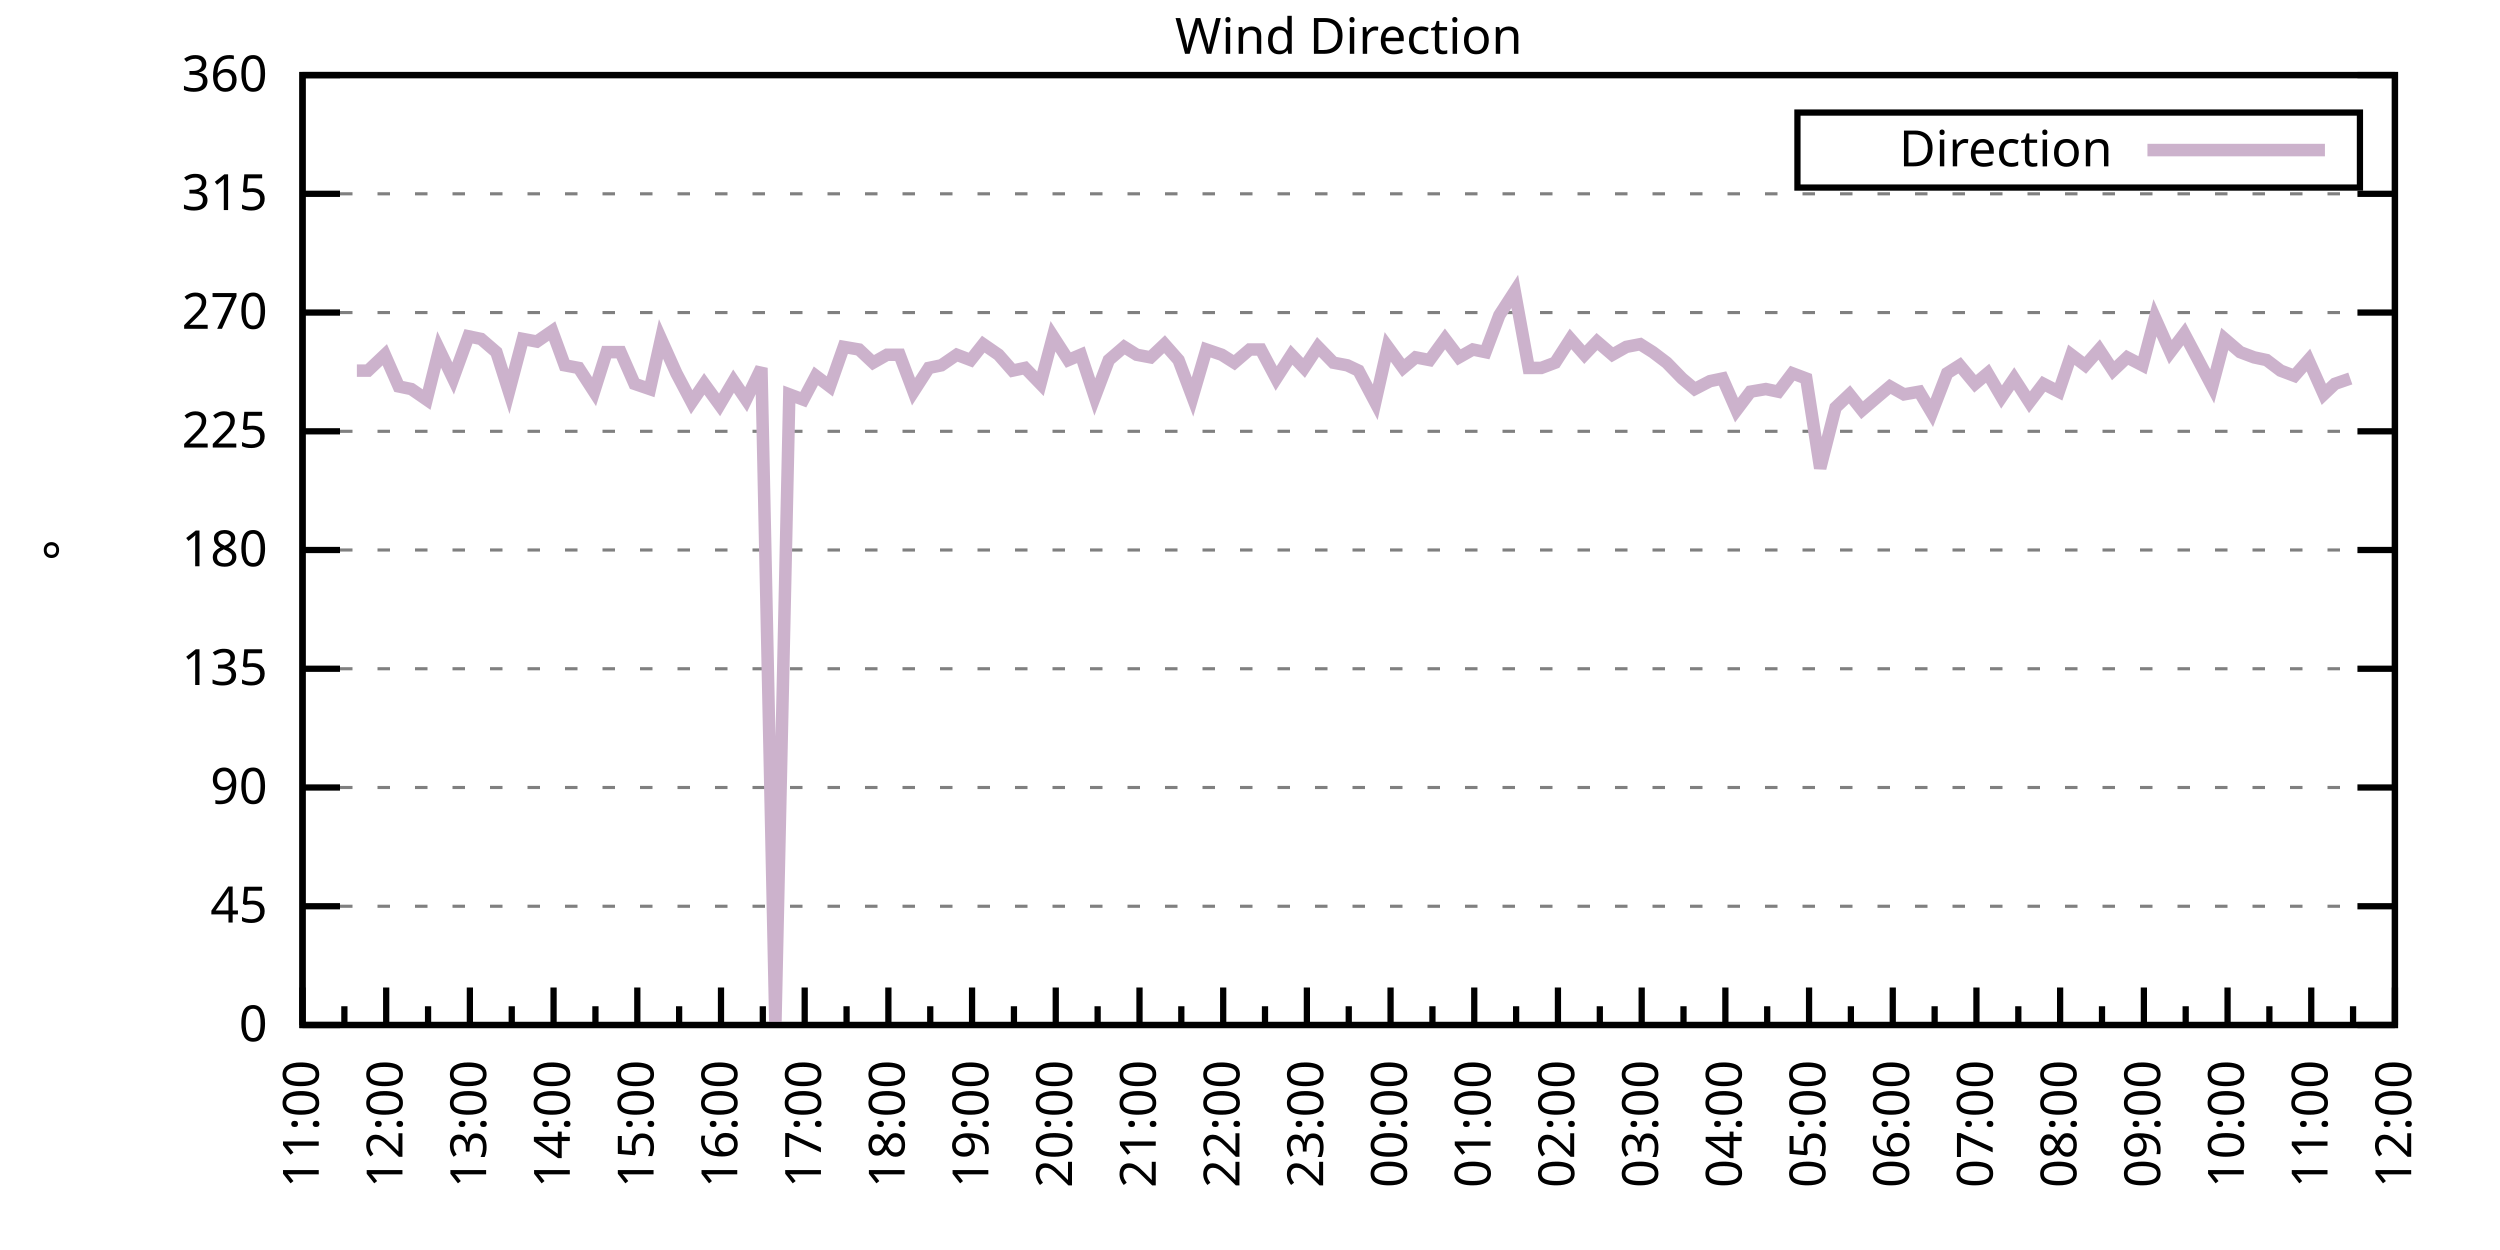
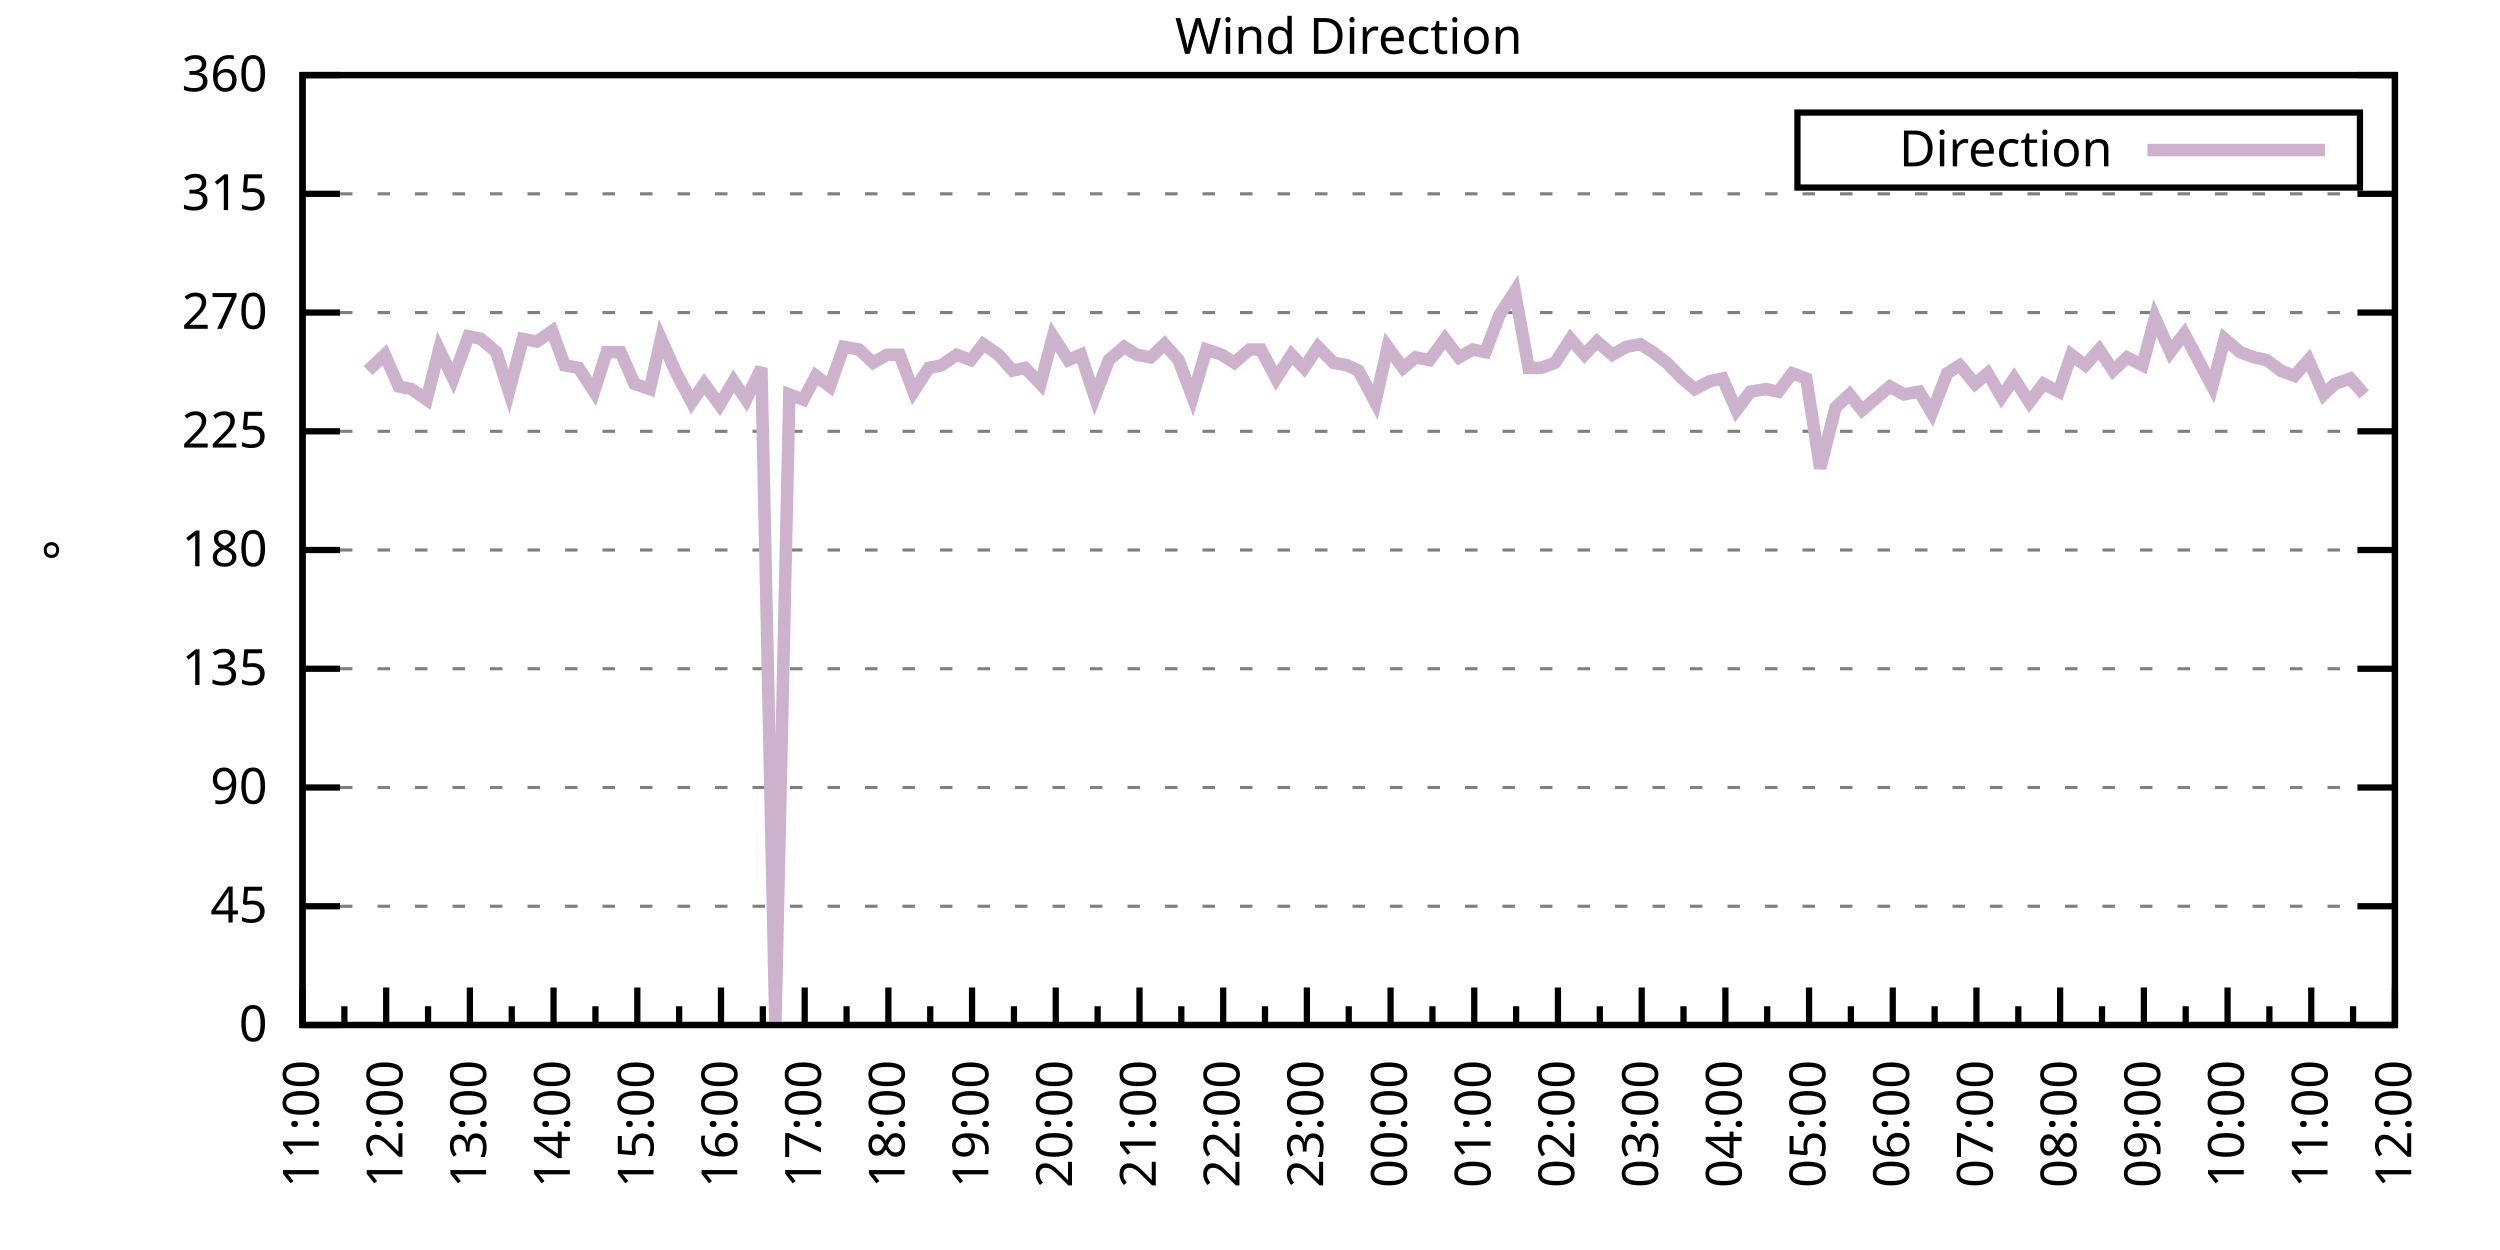
<svg xmlns="http://www.w3.org/2000/svg" xmlns:xlink="http://www.w3.org/1999/xlink" width="400" height="200" viewBox="0 0 400 200">
  <g id="gnuplot_canvas">
    <rect x="0" y="0" width="400" height="200" fill="none" />
    <defs>
      <circle id="gpDot" r="0.5" stroke-width="0.5" stroke="currentColor" />
      <path id="gpPt0" stroke-width="0.333" stroke="currentColor" d="M-1,0 h2 M0,-1 v2" />
      <path id="gpPt1" stroke-width="0.333" stroke="currentColor" d="M-1,-1 L1,1 M1,-1 L-1,1" />
      <path id="gpPt2" stroke-width="0.333" stroke="currentColor" d="M-1,0 L1,0 M0,-1 L0,1 M-1,-1 L1,1 M-1,1 L1,-1" />
      <rect id="gpPt3" stroke-width="0.333" stroke="currentColor" x="-1" y="-1" width="2" height="2" />
      <rect id="gpPt4" stroke-width="0.333" stroke="currentColor" fill="currentColor" x="-1" y="-1" width="2" height="2" />
      <circle id="gpPt5" stroke-width="0.333" stroke="currentColor" cx="0" cy="0" r="1" />
      <use xlink:href="#gpPt5" id="gpPt6" fill="currentColor" stroke="none" />
      <path id="gpPt7" stroke-width="0.333" stroke="currentColor" d="M0,-1.33 L-1.33,0.67 L1.33,0.67 z" />
      <use xlink:href="#gpPt7" id="gpPt8" fill="currentColor" stroke="none" />
      <use xlink:href="#gpPt7" id="gpPt9" stroke="currentColor" transform="rotate(180)" />
      <use xlink:href="#gpPt9" id="gpPt10" fill="currentColor" stroke="none" />
      <use xlink:href="#gpPt3" id="gpPt11" stroke="currentColor" transform="rotate(45)" />
      <use xlink:href="#gpPt11" id="gpPt12" fill="currentColor" stroke="none" />
      <path id="gpPt13" stroke-width="0.333" stroke="currentColor" d="M0,1.330 L1.265,0.411 L0.782,-1.067 L-0.782,-1.076 L-1.265,0.411 z" />
      <use xlink:href="#gpPt13" id="gpPt14" fill="currentColor" stroke="none" />
      <filter id="textbox" filterUnits="objectBoundingBox" x="0" y="0" height="1" width="1">
        <feFlood flood-color="white" flood-opacity="1" result="bgnd" />
        <feComposite in="SourceGraphic" in2="bgnd" operator="atop" />
      </filter>
      <filter id="greybox" filterUnits="objectBoundingBox" x="0" y="0" height="1" width="1">
        <feFlood flood-color="lightgrey" flood-opacity="1" result="grey" />
        <feComposite in="SourceGraphic" in2="grey" operator="atop" />
      </filter>
    </defs>
    <g fill="none" color="white" stroke="currentColor" stroke-width="1.00" stroke-linecap="butt" stroke-linejoin="miter">
</g>
    <g fill="none" color="black" stroke="currentColor" stroke-width="1.00" stroke-linecap="butt" stroke-linejoin="miter">
      <g stroke="none" shape-rendering="crispEdges">
        <polygon fill="rgb(255, 255, 255)" points="48.40,164.00 383.18,164.00 383.18,12.02 48.40,12.02 " />
      </g>
    </g>
    <g fill="none" color="black" stroke="currentColor" stroke-width="1.00" stroke-linecap="butt" stroke-linejoin="miter">
</g>
    <g fill="none" color="black" stroke="black" stroke-width="0.50" stroke-linecap="butt" stroke-linejoin="miter">
</g>
    <g fill="none" color="gray" stroke="currentColor" stroke-width="0.50" stroke-linecap="butt" stroke-linejoin="miter">
      <path stroke="gray" stroke-dasharray="2,4" class="gridline" d="M48.40,164.00 L383.19,164.00  " />
    </g>
    <g fill="none" color="gray" stroke="gray" stroke-width="1.00" stroke-linecap="butt" stroke-linejoin="miter">
</g>
    <g fill="none" color="black" stroke="currentColor" stroke-width="1.00" stroke-linecap="butt" stroke-linejoin="miter">
      <path stroke="black" d="M48.40,164.00 L54.40,164.00 M383.19,164.00 L377.19,164.00  " />
      <g transform="translate(42.80,166.60)" stroke="none" fill="black" font-family="Sans" font-size="8.00" text-anchor="end">
        <text>
          <tspan font-family="Sans"> 0</tspan>
        </text>
      </g>
    </g>
    <g fill="none" color="black" stroke="currentColor" stroke-width="1.00" stroke-linecap="butt" stroke-linejoin="miter">
</g>
    <g fill="none" color="black" stroke="black" stroke-width="0.50" stroke-linecap="butt" stroke-linejoin="miter">
</g>
    <g fill="none" color="gray" stroke="currentColor" stroke-width="0.50" stroke-linecap="butt" stroke-linejoin="miter">
      <path stroke="gray" stroke-dasharray="2,4" class="gridline" d="M48.40,145.00 L383.19,145.00  " />
    </g>
    <g fill="none" color="gray" stroke="gray" stroke-width="1.00" stroke-linecap="butt" stroke-linejoin="miter">
</g>
    <g fill="none" color="black" stroke="currentColor" stroke-width="1.00" stroke-linecap="butt" stroke-linejoin="miter">
      <path stroke="black" d="M48.40,145.00 L54.40,145.00 M383.19,145.00 L377.19,145.00  " />
      <g transform="translate(42.80,147.60)" stroke="none" fill="black" font-family="Sans" font-size="8.00" text-anchor="end">
        <text>
          <tspan font-family="Sans"> 45</tspan>
        </text>
      </g>
    </g>
    <g fill="none" color="black" stroke="currentColor" stroke-width="1.00" stroke-linecap="butt" stroke-linejoin="miter">
</g>
    <g fill="none" color="black" stroke="black" stroke-width="0.50" stroke-linecap="butt" stroke-linejoin="miter">
</g>
    <g fill="none" color="gray" stroke="currentColor" stroke-width="0.50" stroke-linecap="butt" stroke-linejoin="miter">
      <path stroke="gray" stroke-dasharray="2,4" class="gridline" d="M48.40,126.00 L383.19,126.00  " />
    </g>
    <g fill="none" color="gray" stroke="gray" stroke-width="1.00" stroke-linecap="butt" stroke-linejoin="miter">
</g>
    <g fill="none" color="black" stroke="currentColor" stroke-width="1.00" stroke-linecap="butt" stroke-linejoin="miter">
      <path stroke="black" d="M48.40,126.00 L54.40,126.00 M383.19,126.00 L377.19,126.00  " />
      <g transform="translate(42.80,128.60)" stroke="none" fill="black" font-family="Sans" font-size="8.00" text-anchor="end">
        <text>
          <tspan font-family="Sans"> 90</tspan>
        </text>
      </g>
    </g>
    <g fill="none" color="black" stroke="currentColor" stroke-width="1.00" stroke-linecap="butt" stroke-linejoin="miter">
</g>
    <g fill="none" color="black" stroke="black" stroke-width="0.50" stroke-linecap="butt" stroke-linejoin="miter">
</g>
    <g fill="none" color="gray" stroke="currentColor" stroke-width="0.50" stroke-linecap="butt" stroke-linejoin="miter">
      <path stroke="gray" stroke-dasharray="2,4" class="gridline" d="M48.40,107.00 L383.19,107.00  " />
    </g>
    <g fill="none" color="gray" stroke="gray" stroke-width="1.00" stroke-linecap="butt" stroke-linejoin="miter">
</g>
    <g fill="none" color="black" stroke="currentColor" stroke-width="1.00" stroke-linecap="butt" stroke-linejoin="miter">
      <path stroke="black" d="M48.40,107.00 L54.40,107.00 M383.19,107.00 L377.19,107.00  " />
      <g transform="translate(42.80,109.60)" stroke="none" fill="black" font-family="Sans" font-size="8.00" text-anchor="end">
        <text>
          <tspan font-family="Sans"> 135</tspan>
        </text>
      </g>
    </g>
    <g fill="none" color="black" stroke="currentColor" stroke-width="1.00" stroke-linecap="butt" stroke-linejoin="miter">
</g>
    <g fill="none" color="black" stroke="black" stroke-width="0.50" stroke-linecap="butt" stroke-linejoin="miter">
</g>
    <g fill="none" color="gray" stroke="currentColor" stroke-width="0.50" stroke-linecap="butt" stroke-linejoin="miter">
      <path stroke="gray" stroke-dasharray="2,4" class="gridline" d="M48.40,88.00 L383.19,88.00  " />
    </g>
    <g fill="none" color="gray" stroke="gray" stroke-width="1.00" stroke-linecap="butt" stroke-linejoin="miter">
</g>
    <g fill="none" color="black" stroke="currentColor" stroke-width="1.00" stroke-linecap="butt" stroke-linejoin="miter">
      <path stroke="black" d="M48.40,88.00 L54.40,88.00 M383.19,88.00 L377.19,88.00  " />
      <g transform="translate(42.80,90.60)" stroke="none" fill="black" font-family="Sans" font-size="8.00" text-anchor="end">
        <text>
          <tspan font-family="Sans"> 180</tspan>
        </text>
      </g>
    </g>
    <g fill="none" color="black" stroke="currentColor" stroke-width="1.00" stroke-linecap="butt" stroke-linejoin="miter">
</g>
    <g fill="none" color="black" stroke="black" stroke-width="0.50" stroke-linecap="butt" stroke-linejoin="miter">
</g>
    <g fill="none" color="gray" stroke="currentColor" stroke-width="0.50" stroke-linecap="butt" stroke-linejoin="miter">
      <path stroke="gray" stroke-dasharray="2,4" class="gridline" d="M48.40,69.01 L383.19,69.01  " />
    </g>
    <g fill="none" color="gray" stroke="gray" stroke-width="1.00" stroke-linecap="butt" stroke-linejoin="miter">
</g>
    <g fill="none" color="black" stroke="currentColor" stroke-width="1.00" stroke-linecap="butt" stroke-linejoin="miter">
      <path stroke="black" d="M48.40,69.01 L54.40,69.01 M383.19,69.01 L377.19,69.01  " />
      <g transform="translate(42.80,71.61)" stroke="none" fill="black" font-family="Sans" font-size="8.00" text-anchor="end">
        <text>
          <tspan font-family="Sans"> 225</tspan>
        </text>
      </g>
    </g>
    <g fill="none" color="black" stroke="currentColor" stroke-width="1.00" stroke-linecap="butt" stroke-linejoin="miter">
</g>
    <g fill="none" color="black" stroke="black" stroke-width="0.50" stroke-linecap="butt" stroke-linejoin="miter">
</g>
    <g fill="none" color="gray" stroke="currentColor" stroke-width="0.50" stroke-linecap="butt" stroke-linejoin="miter">
      <path stroke="gray" stroke-dasharray="2,4" class="gridline" d="M48.40,50.01 L383.19,50.01  " />
    </g>
    <g fill="none" color="gray" stroke="gray" stroke-width="1.00" stroke-linecap="butt" stroke-linejoin="miter">
</g>
    <g fill="none" color="black" stroke="currentColor" stroke-width="1.00" stroke-linecap="butt" stroke-linejoin="miter">
      <path stroke="black" d="M48.40,50.01 L54.40,50.01 M383.19,50.01 L377.19,50.01  " />
      <g transform="translate(42.80,52.61)" stroke="none" fill="black" font-family="Sans" font-size="8.00" text-anchor="end">
        <text>
          <tspan font-family="Sans"> 270</tspan>
        </text>
      </g>
    </g>
    <g fill="none" color="black" stroke="currentColor" stroke-width="1.00" stroke-linecap="butt" stroke-linejoin="miter">
</g>
    <g fill="none" color="black" stroke="black" stroke-width="0.50" stroke-linecap="butt" stroke-linejoin="miter">
</g>
    <g fill="none" color="gray" stroke="currentColor" stroke-width="0.50" stroke-linecap="butt" stroke-linejoin="miter">
      <path stroke="gray" stroke-dasharray="2,4" class="gridline" d="M48.40,31.01 L383.19,31.01  " />
    </g>
    <g fill="none" color="gray" stroke="gray" stroke-width="1.00" stroke-linecap="butt" stroke-linejoin="miter">
</g>
    <g fill="none" color="black" stroke="currentColor" stroke-width="1.00" stroke-linecap="butt" stroke-linejoin="miter">
      <path stroke="black" d="M48.40,31.01 L54.40,31.01 M383.19,31.01 L377.19,31.01  " />
      <g transform="translate(42.80,33.61)" stroke="none" fill="black" font-family="Sans" font-size="8.00" text-anchor="end">
        <text>
          <tspan font-family="Sans"> 315</tspan>
        </text>
      </g>
    </g>
    <g fill="none" color="black" stroke="currentColor" stroke-width="1.00" stroke-linecap="butt" stroke-linejoin="miter">
</g>
    <g fill="none" color="black" stroke="black" stroke-width="0.50" stroke-linecap="butt" stroke-linejoin="miter">
</g>
    <g fill="none" color="gray" stroke="currentColor" stroke-width="0.50" stroke-linecap="butt" stroke-linejoin="miter">
      <path stroke="gray" stroke-dasharray="2,4" class="gridline" d="M48.40,12.01 L383.19,12.01  " />
    </g>
    <g fill="none" color="gray" stroke="gray" stroke-width="1.00" stroke-linecap="butt" stroke-linejoin="miter">
</g>
    <g fill="none" color="black" stroke="currentColor" stroke-width="1.00" stroke-linecap="butt" stroke-linejoin="miter">
      <path stroke="black" d="M48.40,12.01 L54.40,12.01 M383.19,12.01 L377.19,12.01  " />
      <g transform="translate(42.80,14.61)" stroke="none" fill="black" font-family="Sans" font-size="8.00" text-anchor="end">
        <text>
          <tspan font-family="Sans"> 360</tspan>
        </text>
      </g>
    </g>
    <g fill="none" color="black" stroke="currentColor" stroke-width="1.00" stroke-linecap="butt" stroke-linejoin="miter">
      <path stroke="black" d="M48.40,164.00 L48.40,158.00  " />
      <g transform="translate(51.00,169.60) rotate(270)" stroke="none" fill="black" font-family="Sans" font-size="8.00" text-anchor="end">
        <text>
          <tspan font-family="Sans">11:00</tspan>
        </text>
      </g>
    </g>
    <g fill="none" color="black" stroke="currentColor" stroke-width="1.00" stroke-linecap="butt" stroke-linejoin="miter">
      <path stroke="black" d="M55.10,164.00 L55.10,161.00 M61.79,164.00 L61.79,158.00  " />
      <g transform="translate(64.39,169.60) rotate(270)" stroke="none" fill="black" font-family="Sans" font-size="8.00" text-anchor="end">
        <text>
          <tspan font-family="Sans">12:00</tspan>
        </text>
      </g>
    </g>
    <g fill="none" color="black" stroke="currentColor" stroke-width="1.00" stroke-linecap="butt" stroke-linejoin="miter">
      <path stroke="black" d="M68.49,164.00 L68.49,161.00 M75.18,164.00 L75.18,158.00  " />
      <g transform="translate(77.78,169.60) rotate(270)" stroke="none" fill="black" font-family="Sans" font-size="8.00" text-anchor="end">
        <text>
          <tspan font-family="Sans">13:00</tspan>
        </text>
      </g>
    </g>
    <g fill="none" color="black" stroke="currentColor" stroke-width="1.00" stroke-linecap="butt" stroke-linejoin="miter">
      <path stroke="black" d="M81.88,164.00 L81.88,161.00 M88.57,164.00 L88.57,158.00  " />
      <g transform="translate(91.17,169.60) rotate(270)" stroke="none" fill="black" font-family="Sans" font-size="8.00" text-anchor="end">
        <text>
          <tspan font-family="Sans">14:00</tspan>
        </text>
      </g>
    </g>
    <g fill="none" color="black" stroke="currentColor" stroke-width="1.00" stroke-linecap="butt" stroke-linejoin="miter">
      <path stroke="black" d="M95.27,164.00 L95.27,161.00 M101.97,164.00 L101.97,158.00  " />
      <g transform="translate(104.57,169.60) rotate(270)" stroke="none" fill="black" font-family="Sans" font-size="8.00" text-anchor="end">
        <text>
          <tspan font-family="Sans">15:00</tspan>
        </text>
      </g>
    </g>
    <g fill="none" color="black" stroke="currentColor" stroke-width="1.00" stroke-linecap="butt" stroke-linejoin="miter">
      <path stroke="black" d="M108.66,164.00 L108.66,161.00 M115.36,164.00 L115.36,158.00  " />
      <g transform="translate(117.96,169.60) rotate(270)" stroke="none" fill="black" font-family="Sans" font-size="8.00" text-anchor="end">
        <text>
          <tspan font-family="Sans">16:00</tspan>
        </text>
      </g>
    </g>
    <g fill="none" color="black" stroke="currentColor" stroke-width="1.00" stroke-linecap="butt" stroke-linejoin="miter">
      <path stroke="black" d="M122.05,164.00 L122.05,161.00 M128.75,164.00 L128.75,158.00  " />
      <g transform="translate(131.35,169.60) rotate(270)" stroke="none" fill="black" font-family="Sans" font-size="8.00" text-anchor="end">
        <text>
          <tspan font-family="Sans">17:00</tspan>
        </text>
      </g>
    </g>
    <g fill="none" color="black" stroke="currentColor" stroke-width="1.00" stroke-linecap="butt" stroke-linejoin="miter">
      <path stroke="black" d="M135.45,164.00 L135.45,161.00 M142.14,164.00 L142.14,158.00  " />
      <g transform="translate(144.74,169.60) rotate(270)" stroke="none" fill="black" font-family="Sans" font-size="8.00" text-anchor="end">
        <text>
          <tspan font-family="Sans">18:00</tspan>
        </text>
      </g>
    </g>
    <g fill="none" color="black" stroke="currentColor" stroke-width="1.00" stroke-linecap="butt" stroke-linejoin="miter">
      <path stroke="black" d="M148.84,164.00 L148.84,161.00 M155.53,164.00 L155.53,158.00  " />
      <g transform="translate(158.13,169.60) rotate(270)" stroke="none" fill="black" font-family="Sans" font-size="8.00" text-anchor="end">
        <text>
          <tspan font-family="Sans">19:00</tspan>
        </text>
      </g>
    </g>
    <g fill="none" color="black" stroke="currentColor" stroke-width="1.00" stroke-linecap="butt" stroke-linejoin="miter">
      <path stroke="black" d="M162.23,164.00 L162.23,161.00 M168.92,164.00 L168.92,158.00  " />
      <g transform="translate(171.52,169.60) rotate(270)" stroke="none" fill="black" font-family="Sans" font-size="8.00" text-anchor="end">
        <text>
          <tspan font-family="Sans">20:00</tspan>
        </text>
      </g>
    </g>
    <g fill="none" color="black" stroke="currentColor" stroke-width="1.00" stroke-linecap="butt" stroke-linejoin="miter">
      <path stroke="black" d="M175.62,164.00 L175.62,161.00 M182.32,164.00 L182.32,158.00  " />
      <g transform="translate(184.92,169.60) rotate(270)" stroke="none" fill="black" font-family="Sans" font-size="8.00" text-anchor="end">
        <text>
          <tspan font-family="Sans">21:00</tspan>
        </text>
      </g>
    </g>
    <g fill="none" color="black" stroke="currentColor" stroke-width="1.00" stroke-linecap="butt" stroke-linejoin="miter">
      <path stroke="black" d="M189.01,164.00 L189.01,161.00 M195.71,164.00 L195.71,158.00  " />
      <g transform="translate(198.31,169.60) rotate(270)" stroke="none" fill="black" font-family="Sans" font-size="8.00" text-anchor="end">
        <text>
          <tspan font-family="Sans">22:00</tspan>
        </text>
      </g>
    </g>
    <g fill="none" color="black" stroke="currentColor" stroke-width="1.00" stroke-linecap="butt" stroke-linejoin="miter">
      <path stroke="black" d="M202.40,164.00 L202.40,161.00 M209.10,164.00 L209.10,158.00  " />
      <g transform="translate(211.70,169.60) rotate(270)" stroke="none" fill="black" font-family="Sans" font-size="8.00" text-anchor="end">
        <text>
          <tspan font-family="Sans">23:00</tspan>
        </text>
      </g>
    </g>
    <g fill="none" color="black" stroke="currentColor" stroke-width="1.00" stroke-linecap="butt" stroke-linejoin="miter">
      <path stroke="black" d="M215.80,164.00 L215.80,161.00 M222.49,164.00 L222.49,158.00  " />
      <g transform="translate(225.09,169.60) rotate(270)" stroke="none" fill="black" font-family="Sans" font-size="8.00" text-anchor="end">
        <text>
          <tspan font-family="Sans">00:00</tspan>
        </text>
      </g>
    </g>
    <g fill="none" color="black" stroke="currentColor" stroke-width="1.00" stroke-linecap="butt" stroke-linejoin="miter">
      <path stroke="black" d="M229.19,164.00 L229.19,161.00 M235.88,164.00 L235.88,158.00  " />
      <g transform="translate(238.48,169.60) rotate(270)" stroke="none" fill="black" font-family="Sans" font-size="8.00" text-anchor="end">
        <text>
          <tspan font-family="Sans">01:00</tspan>
        </text>
      </g>
    </g>
    <g fill="none" color="black" stroke="currentColor" stroke-width="1.00" stroke-linecap="butt" stroke-linejoin="miter">
      <path stroke="black" d="M242.58,164.00 L242.58,161.00 M249.27,164.00 L249.27,158.00  " />
      <g transform="translate(251.87,169.60) rotate(270)" stroke="none" fill="black" font-family="Sans" font-size="8.00" text-anchor="end">
        <text>
          <tspan font-family="Sans">02:00</tspan>
        </text>
      </g>
    </g>
    <g fill="none" color="black" stroke="currentColor" stroke-width="1.00" stroke-linecap="butt" stroke-linejoin="miter">
      <path stroke="black" d="M255.97,164.00 L255.97,161.00 M262.67,164.00 L262.67,158.00  " />
      <g transform="translate(265.27,169.60) rotate(270)" stroke="none" fill="black" font-family="Sans" font-size="8.00" text-anchor="end">
        <text>
          <tspan font-family="Sans">03:00</tspan>
        </text>
      </g>
    </g>
    <g fill="none" color="black" stroke="currentColor" stroke-width="1.00" stroke-linecap="butt" stroke-linejoin="miter">
      <path stroke="black" d="M269.36,164.00 L269.36,161.00 M276.06,164.00 L276.06,158.00  " />
      <g transform="translate(278.66,169.60) rotate(270)" stroke="none" fill="black" font-family="Sans" font-size="8.00" text-anchor="end">
        <text>
          <tspan font-family="Sans">04:00</tspan>
        </text>
      </g>
    </g>
    <g fill="none" color="black" stroke="currentColor" stroke-width="1.00" stroke-linecap="butt" stroke-linejoin="miter">
      <path stroke="black" d="M282.75,164.00 L282.75,161.00 M289.45,164.00 L289.45,158.00  " />
      <g transform="translate(292.05,169.60) rotate(270)" stroke="none" fill="black" font-family="Sans" font-size="8.00" text-anchor="end">
        <text>
          <tspan font-family="Sans">05:00</tspan>
        </text>
      </g>
    </g>
    <g fill="none" color="black" stroke="currentColor" stroke-width="1.00" stroke-linecap="butt" stroke-linejoin="miter">
      <path stroke="black" d="M296.14,164.00 L296.14,161.00 M302.84,164.00 L302.84,158.00  " />
      <g transform="translate(305.44,169.60) rotate(270)" stroke="none" fill="black" font-family="Sans" font-size="8.00" text-anchor="end">
        <text>
          <tspan font-family="Sans">06:00</tspan>
        </text>
      </g>
    </g>
    <g fill="none" color="black" stroke="currentColor" stroke-width="1.00" stroke-linecap="butt" stroke-linejoin="miter">
      <path stroke="black" d="M309.54,164.00 L309.54,161.00 M316.23,164.00 L316.23,158.00  " />
      <g transform="translate(318.83,169.60) rotate(270)" stroke="none" fill="black" font-family="Sans" font-size="8.00" text-anchor="end">
        <text>
          <tspan font-family="Sans">07:00</tspan>
        </text>
      </g>
    </g>
    <g fill="none" color="black" stroke="currentColor" stroke-width="1.00" stroke-linecap="butt" stroke-linejoin="miter">
      <path stroke="black" d="M322.93,164.00 L322.93,161.00 M329.62,164.00 L329.62,158.00  " />
      <g transform="translate(332.22,169.60) rotate(270)" stroke="none" fill="black" font-family="Sans" font-size="8.00" text-anchor="end">
        <text>
          <tspan font-family="Sans">08:00</tspan>
        </text>
      </g>
    </g>
    <g fill="none" color="black" stroke="currentColor" stroke-width="1.00" stroke-linecap="butt" stroke-linejoin="miter">
      <path stroke="black" d="M336.32,164.00 L336.32,161.00 M343.02,164.00 L343.02,158.00  " />
      <g transform="translate(345.62,169.60) rotate(270)" stroke="none" fill="black" font-family="Sans" font-size="8.00" text-anchor="end">
        <text>
          <tspan font-family="Sans">09:00</tspan>
        </text>
      </g>
    </g>
    <g fill="none" color="black" stroke="currentColor" stroke-width="1.00" stroke-linecap="butt" stroke-linejoin="miter">
      <path stroke="black" d="M349.71,164.00 L349.71,161.00 M356.41,164.00 L356.41,158.00  " />
      <g transform="translate(359.01,169.60) rotate(270)" stroke="none" fill="black" font-family="Sans" font-size="8.00" text-anchor="end">
        <text>
          <tspan font-family="Sans">10:00</tspan>
        </text>
      </g>
    </g>
    <g fill="none" color="black" stroke="currentColor" stroke-width="1.00" stroke-linecap="butt" stroke-linejoin="miter">
      <path stroke="black" d="M363.10,164.00 L363.10,161.00 M369.80,164.00 L369.80,158.00  " />
      <g transform="translate(372.40,169.60) rotate(270)" stroke="none" fill="black" font-family="Sans" font-size="8.00" text-anchor="end">
        <text>
          <tspan font-family="Sans">11:00</tspan>
        </text>
      </g>
    </g>
    <g fill="none" color="black" stroke="currentColor" stroke-width="1.00" stroke-linecap="butt" stroke-linejoin="miter">
      <path stroke="black" d="M376.49,164.00 L376.49,161.00 M383.19,164.00 L383.19,158.00  " />
      <g transform="translate(385.79,169.60) rotate(270)" stroke="none" fill="black" font-family="Sans" font-size="8.00" text-anchor="end">
        <text>
          <tspan font-family="Sans">12:00</tspan>
        </text>
      </g>
    </g>
    <g fill="none" color="black" stroke="currentColor" stroke-width="1.00" stroke-linecap="butt" stroke-linejoin="miter">
</g>
    <g fill="none" color="black" stroke="currentColor" stroke-width="1.00" stroke-linecap="butt" stroke-linejoin="miter">
      <path stroke="black" d="M48.40,12.01 L48.40,164.00 L383.19,164.00 L383.19,12.01 L48.40,12.01 Z  " />
    </g>
    <g fill="none" color="black" stroke="currentColor" stroke-width="1.00" stroke-linecap="butt" stroke-linejoin="miter">
      <g transform="translate(12.80,88.01) rotate(270)" stroke="none" fill="black" font-family="Sans" font-size="8.00" text-anchor="middle">
        <text>
          <tspan font-family="Sans">°</tspan>
        </text>
      </g>
    </g>
    <g fill="none" color="black" stroke="currentColor" stroke-width="1.00" stroke-linecap="butt" stroke-linejoin="miter">
</g>
    <g fill="none" color="black" stroke="currentColor" stroke-width="1.00" stroke-linecap="butt" stroke-linejoin="miter">
      <path stroke="black" d="M287.59,30.01 L287.59,18.01 L377.59,18.01 L377.59,30.01 L287.59,30.01 Z  " />
    </g>
    <g id="Wind_direction_plot_1">
      <g fill="none" color="white" stroke="black" stroke-width="2.00" stroke-linecap="butt" stroke-linejoin="miter">
</g>
      <g fill="none" color="black" stroke="currentColor" stroke-width="2.00" stroke-linecap="butt" stroke-linejoin="miter">
        <g transform="translate(337.99,26.61)" stroke="none" fill="black" font-family="Sans" font-size="8.00" text-anchor="end">
          <text>
            <tspan font-family="Sans">Direction</tspan>
          </text>
        </g>
      </g>
      <g fill="none" color="black" stroke="currentColor" stroke-width="2.00" stroke-linecap="butt" stroke-linejoin="miter">
-         <path stroke="rgb(204, 178, 204)" d="M343.59,24.01 L371.99,24.01 M57.10,59.30 L58.89,59.30 L61.57,56.76 L63.80,61.83 L65.81,62.25 L68.26,63.94   L70.27,55.92 L72.50,60.56 L74.96,53.81 L76.97,54.23 L79.42,56.34 L81.43,62.67 L83.66,54.23 L85.90,54.65   L88.35,52.96 L90.36,58.45 L92.59,58.87 L95.05,62.67 L97.06,56.34 L99.29,56.34 L101.52,61.41 L103.98,62.25   L105.76,54.23 L108.22,59.72 L110.67,64.36 L112.68,61.41 L115.13,64.78 L117.37,60.98 L119.38,63.94 L121.83,58.87   L124.06,164.00 L126.29,63.10 L128.53,63.94 L130.54,60.14 L132.77,61.83 L135.00,55.50 L137.45,55.92 L139.69,58.03   L141.92,56.76 L143.93,56.76 L146.16,62.67 L148.61,58.87 L150.62,58.45 L153.08,56.76 L155.31,57.61 L157.32,55.07   L159.77,56.76 L162.01,59.30 L164.01,58.87 L166.47,61.41 L168.48,53.81 L170.93,57.61 L172.94,56.76 L175.17,63.52   L177.41,57.61 L179.86,55.50 L181.87,56.76 L184.10,57.18 L186.33,55.07 L188.57,57.61 L190.80,63.52 L193.03,55.92   L195.48,56.76 L197.49,58.03 L199.95,55.92 L201.73,55.92 L204.19,60.56 L206.64,56.76 L208.65,58.87 L210.88,55.50   L213.34,58.03 L215.57,58.45 L217.36,59.30 L220.04,64.36 L222.04,55.50 L224.50,58.87 L226.51,57.18 L228.74,57.61   L231.20,54.23 L233.43,57.18 L235.66,55.92 L237.67,56.34 L239.90,50.43 L242.36,46.63 L244.59,58.87 L246.60,58.87   L248.83,58.03 L251.28,54.23 L253.51,56.76 L255.52,54.65 L257.98,56.76 L260.21,55.50 L262.44,55.07 L264.45,56.34   L266.68,58.03 L269.14,60.56 L271.15,62.25 L273.60,60.98 L275.61,60.56 L277.84,65.63 L280.07,62.67 L282.53,62.25   L284.54,62.67 L286.77,59.72 L289.00,60.56 L291.23,74.92 L293.69,65.21 L295.92,63.10 L297.93,65.63 L300.39,63.52   L302.39,61.83 L304.63,63.10 L307.08,62.67 L309.09,66.05 L311.54,59.72 L313.55,58.45 L316.01,61.41 L318.02,59.72   L320.25,63.52 L322.26,60.56 L324.71,64.36 L326.95,61.41 L329.40,62.67 L331.41,56.76 L333.64,58.45 L335.87,55.92   L338.10,59.30 L340.34,57.18 L342.79,58.45 L344.80,50.85 L347.26,56.34 L349.49,53.39 L351.50,57.18 L353.95,61.83   L355.96,54.23 L358.42,56.34 L360.65,57.18 L362.66,57.61 L364.89,59.30 L367.12,60.14 L369.35,57.61 L371.81,63.10   L373.59,61.41 L376.05,60.56  " />
+         <path stroke="rgb(204, 178, 204)" d="M343.59,24.01 L371.99,24.01 M58.89,59.30 L61.57,56.76 L63.80,61.83 L65.81,62.25 L68.26,63.94 L70.27,55.92   L72.50,60.56 L74.96,53.81 L76.97,54.23 L79.42,56.34 L81.43,62.67 L83.66,54.23 L85.90,54.65 L88.35,52.96   L90.36,58.45 L92.59,58.87 L95.05,62.67 L97.06,56.34 L99.29,56.34 L101.52,61.41 L103.98,62.25 L105.76,54.23   L108.22,59.72 L110.67,64.36 L112.68,61.41 L115.13,64.78 L117.37,60.98 L119.38,63.94 L121.83,58.87 L124.06,164.00   L126.29,63.10 L128.53,63.94 L130.54,60.14 L132.77,61.83 L135.00,55.50 L137.45,55.92 L139.69,58.03 L141.92,56.76   L143.93,56.76 L146.16,62.67 L148.61,58.87 L150.62,58.45 L153.08,56.76 L155.31,57.61 L157.32,55.07 L159.77,56.76   L162.01,59.30 L164.01,58.87 L166.47,61.41 L168.48,53.81 L170.93,57.61 L172.94,56.76 L175.17,63.52 L177.41,57.61   L179.86,55.50 L181.87,56.76 L184.10,57.18 L186.33,55.07 L188.57,57.61 L190.80,63.52 L193.03,55.92 L195.48,56.76   L197.49,58.03 L199.95,55.92 L201.73,55.92 L204.19,60.56 L206.64,56.76 L208.65,58.87 L210.88,55.50 L213.34,58.03   L215.57,58.45 L217.36,59.30 L220.04,64.36 L222.04,55.50 L224.50,58.87 L226.51,57.18 L228.74,57.61 L231.20,54.23   L233.43,57.18 L235.66,55.92 L237.67,56.34 L239.90,50.43 L242.36,46.63 L244.59,58.87 L246.60,58.87 L248.83,58.03   L251.28,54.23 L253.51,56.76 L255.52,54.65 L257.98,56.76 L260.21,55.50 L262.44,55.07 L264.45,56.34 L266.68,58.03   L269.14,60.56 L271.15,62.25 L273.60,60.98 L275.61,60.56 L277.84,65.63 L280.07,62.67 L282.53,62.25 L284.54,62.67   L286.77,59.72 L289.00,60.56 L291.23,74.92 L293.69,65.21 L295.92,63.10 L297.93,65.63 L300.39,63.52 L302.39,61.83   L304.63,63.10 L307.08,62.67 L309.09,66.05 L311.54,59.72 L313.55,58.45 L316.01,61.41 L318.02,59.72 L320.25,63.52   L322.26,60.56 L324.71,64.36 L326.95,61.41 L329.40,62.67 L331.41,56.76 L333.64,58.45 L335.87,55.92 L338.10,59.30   L340.34,57.18 L342.79,58.45 L344.80,50.85 L347.26,56.34 L349.49,53.39 L351.50,57.18 L353.95,61.83 L355.96,54.23   L358.42,56.34 L360.65,57.18 L362.66,57.61 L364.89,59.30 L367.12,60.14 L369.35,57.61 L371.81,63.10 L373.59,61.41   L376.05,60.56 L378.28,63.10  " />
      </g>
    </g>
    <g fill="none" color="black" stroke="currentColor" stroke-width="2.00" stroke-linecap="butt" stroke-linejoin="miter">
</g>
    <g fill="none" color="black" stroke="black" stroke-width="1.00" stroke-linecap="butt" stroke-linejoin="miter">
</g>
    <g fill="none" color="black" stroke="currentColor" stroke-width="1.00" stroke-linecap="butt" stroke-linejoin="miter">
      <path stroke="black" d="M48.40,12.01 L48.40,164.00 L383.19,164.00 L383.19,12.01 L48.40,12.01 Z  " />
    </g>
    <g fill="none" color="black" stroke="currentColor" stroke-width="1.00" stroke-linecap="butt" stroke-linejoin="miter">
      <g transform="translate(215.79,8.61)" stroke="none" fill="black" font-family="Sans" font-size="8.00" text-anchor="middle">
        <text>
          <tspan font-family="Sans">Wind Direction</tspan>
        </text>
      </g>
    </g>
    <g fill="none" color="black" stroke="currentColor" stroke-width="1.00" stroke-linecap="butt" stroke-linejoin="miter">
</g>
  </g>
</svg>
